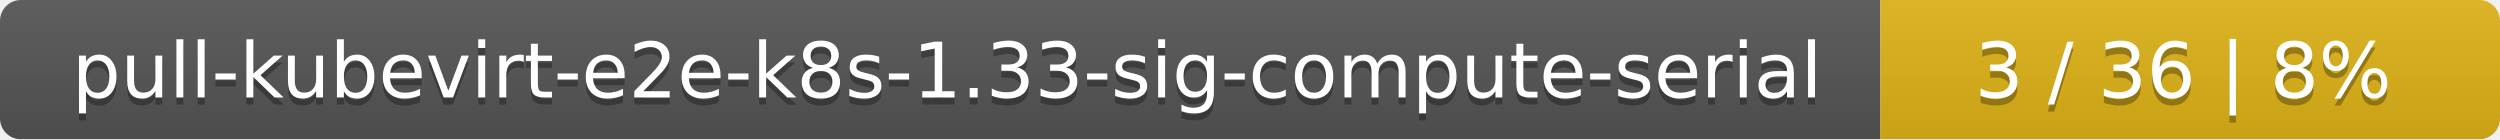
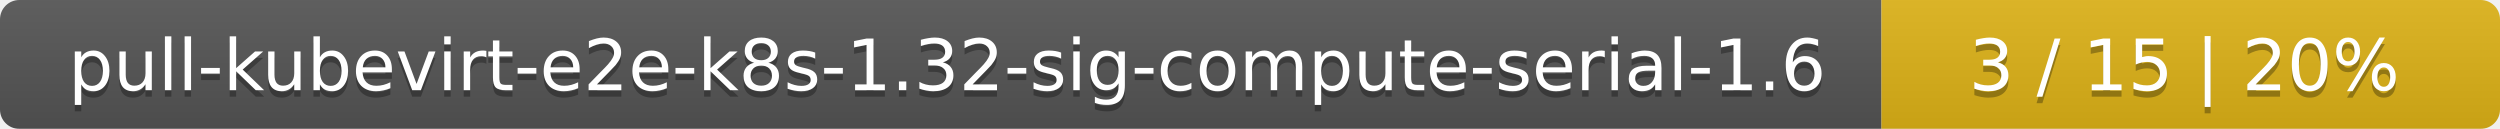
- <svg xmlns="http://www.w3.org/2000/svg" width="359" height="20">
+ <svg xmlns="http://www.w3.org/2000/svg" width="388" height="20">
  <linearGradient id="smooth" x2="0" y2="100%">
    <stop offset="0" stop-color="#bbb" stop-opacity=".1" />
    <stop offset="1" stop-opacity=".1" />
  </linearGradient>
  <mask id="round">
-     <rect width="359" height="20" rx="3" fill="#fff" />
+     <rect width="388" height="20" rx="3" fill="#fff" />
  </mask>
  <g mask="url(#round)">
-     <rect width="270" height="20" fill="#555" />
-     <rect x="270" width="89" height="20" fill="#dfb317" />
-     <rect width="359" height="20" fill="url(#smooth)" />
+     <rect width="292" height="20" fill="#555" />
+     <rect x="292" width="96" height="20" fill="#dfb317" />
+     <rect width="388" height="20" fill="url(#smooth)" />
  </g>
  <g fill="#fff" text-anchor="middle" font-family="DejaVu Sans,Verdana,Geneva,sans-serif" font-size="11">
-     <text x="136" y="15" fill="#010101" fill-opacity=".3">pull-kubevirt-e2e-k8s-1.33-sig-compute-serial</text>
-     <text x="136" y="14">pull-kubevirt-e2e-k8s-1.33-sig-compute-serial</text>
-     <text x="313.5" y="15" fill="#010101" fill-opacity=".3">3 / 36    |    8%</text>
-     <text x="313.5" y="14">3 / 36    |    8%</text>
+     <text x="147" y="15" fill="#010101" fill-opacity=".3">pull-kubevirt-e2e-k8s-1.32-sig-compute-serial-1.6</text>
+     <text x="147" y="14">pull-kubevirt-e2e-k8s-1.32-sig-compute-serial-1.6</text>
+     <text x="339" y="15" fill="#010101" fill-opacity=".3">3 / 15    |    20%</text>
+     <text x="339" y="14">3 / 15    |    20%</text>
  </g>
</svg>
